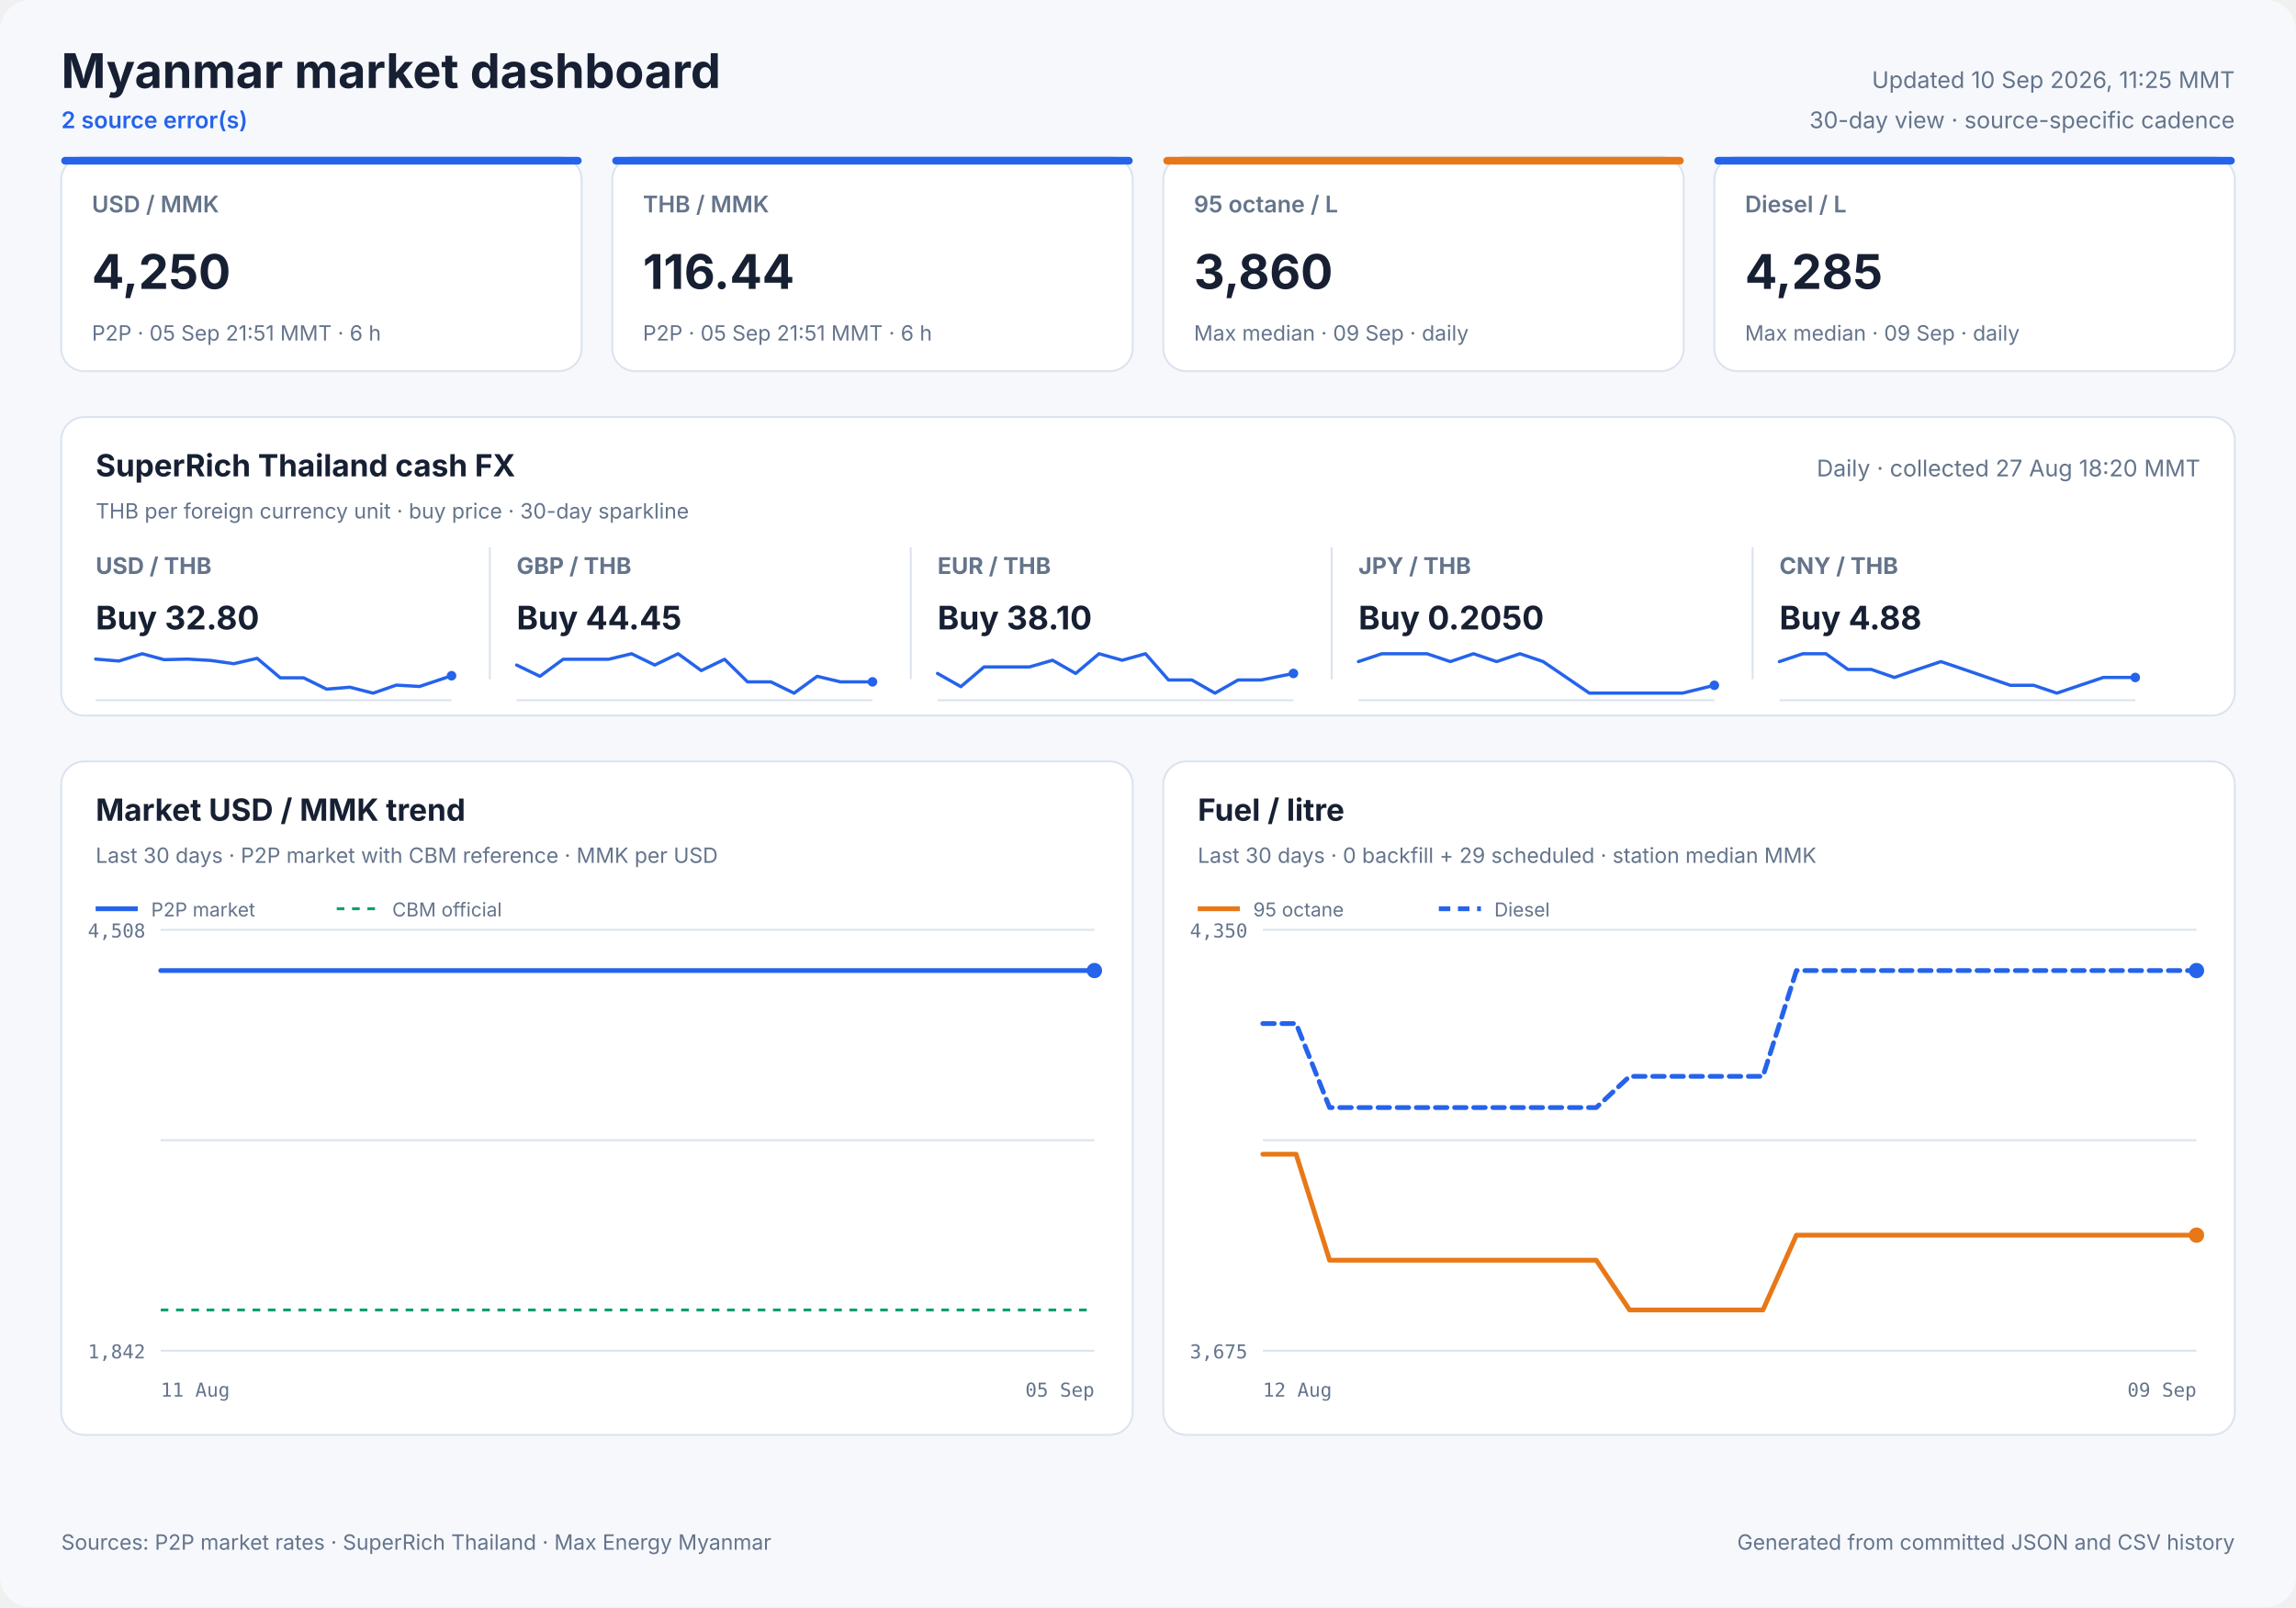
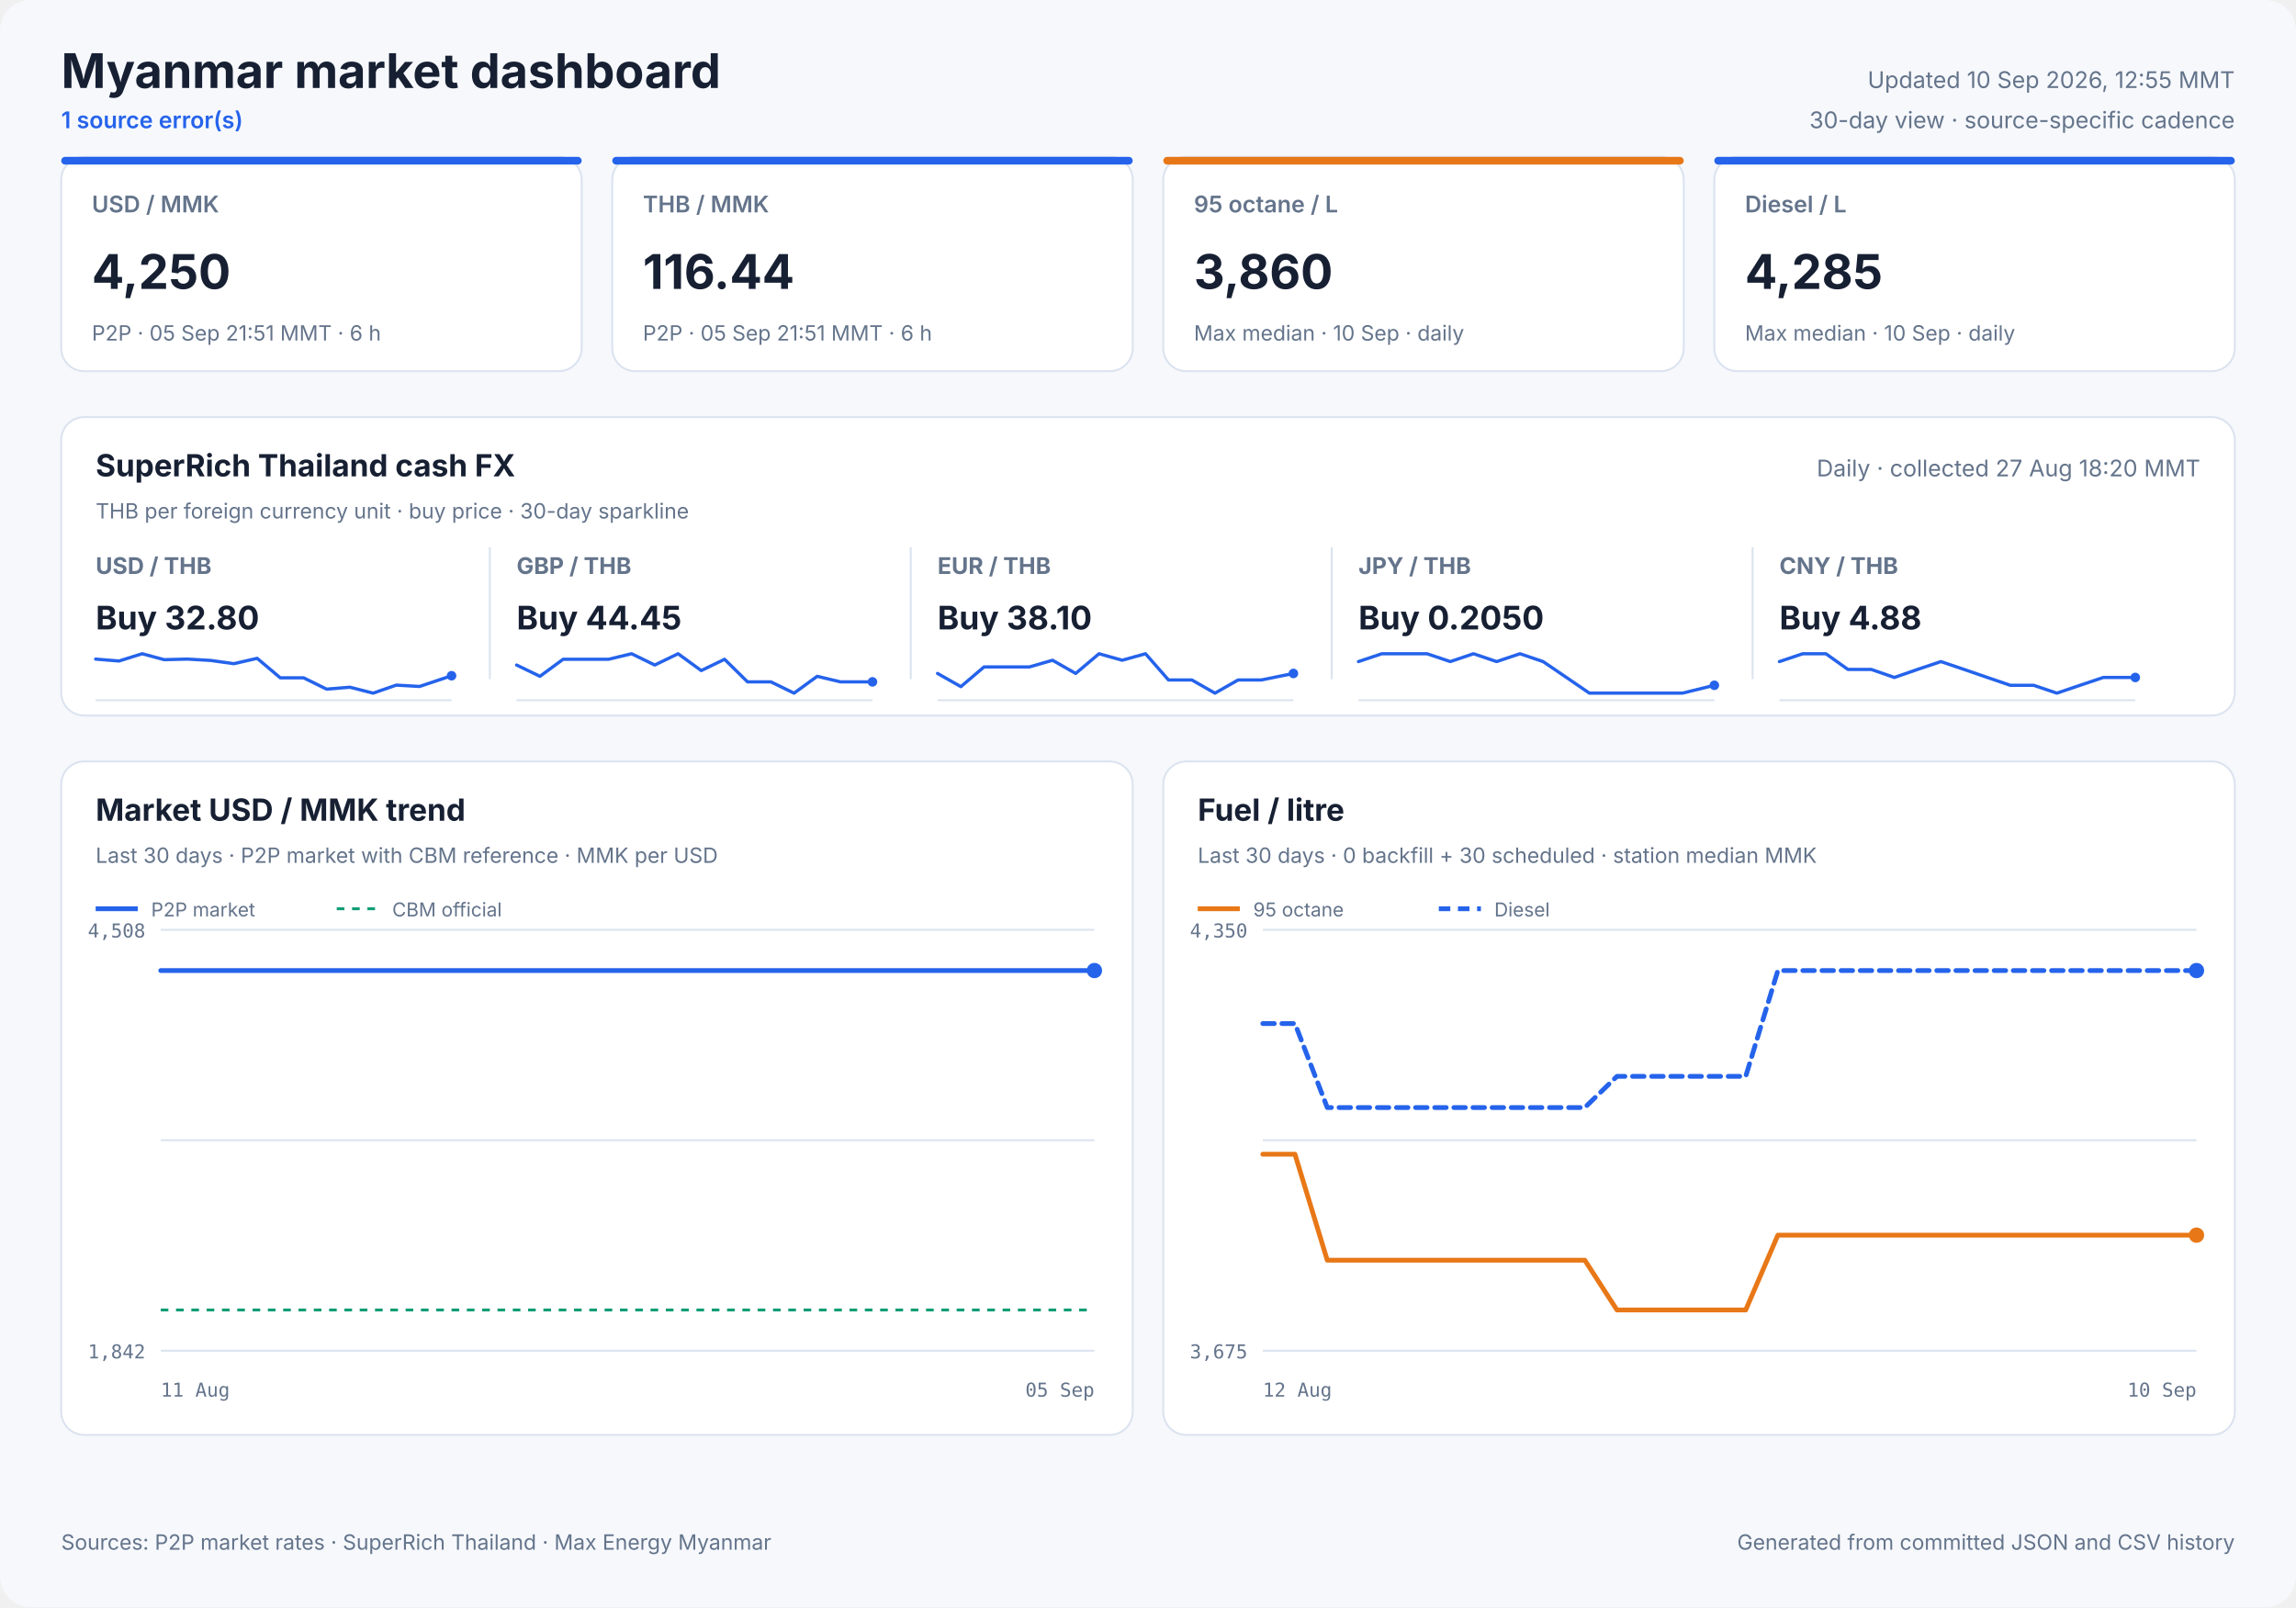
<svg xmlns="http://www.w3.org/2000/svg" width="1200" height="840" viewBox="0 0 1200 840" role="img">
  <style>
            text { font-family: Inter, ui-sans-serif, system-ui, -apple-system, sans-serif; fill: #172033; }
            .panel { fill: #ffffff; stroke: #dbe3ef; stroke-width: 1; }
            .title { font-size: 25px; font-weight: 700; }
            .freshness { font-size: 12px; fill: #64748b; }
            .status { font-size: 12px; fill: #2563eb; font-weight: 600; }
            .card-label { font-size: 12px; fill: #64748b; font-weight: 600; }
            .card-value { font-size: 25px; font-weight: 700; }
            .card-note { font-size: 11px; fill: #64748b; }
            .cash-pair { font-size: 12px; fill: #64748b; font-weight: 650; }
            .cash-value { font-size: 17px; font-weight: 700; }
            .cash-note { font-size: 11px; fill: #64748b; }
            .sparkline { stroke: #2563eb; stroke-width: 1.7; stroke-linecap: round; stroke-linejoin: round; }
            .sparkline-dot { fill: #2563eb; }
            .sparkline-baseline { stroke: #dbe3ef; stroke-width: 1; }
            .cash-sparkline-empty { font-size: 12px; fill: #94a3b8; }
            .panel-title { font-size: 16px; font-weight: 700; }
            .panel-subtitle { font-size: 11px; fill: #64748b; }
            .empty-title { font-size: 16px; font-weight: 650; fill: #64748b; }
            .empty-note { font-size: 12px; fill: #94a3b8; }
            .axis { font-size: 10px; fill: #64748b; font-family: ui-monospace, SFMono-Regular, monospace; }
            .legend { font-size: 10px; fill: #64748b; }
            .grid { stroke: #dbe3ef; stroke-width: 1; }
            .footer { font-size: 11px; fill: #64748b; }
        </style>
  <rect width="1200" height="840" rx="16" fill="#f6f8fc" />
  <text x="32" y="46" class="title" text-anchor="start">Myanmar market dashboard</text>
-   <text x="32" y="67" class="status" text-anchor="start">2 source error(s)</text>
-   <text x="1168" y="46" class="freshness" text-anchor="end">Updated 10 Sep 2026, 11:25 MMT</text>
+   <text x="32" y="67" class="status" text-anchor="start">1 source error(s)</text>
+   <text x="1168" y="46" class="freshness" text-anchor="end">Updated 10 Sep 2026, 12:55 MMT</text>
  <text x="1168" y="67" class="freshness" text-anchor="end">30-day view · source-specific cadence</text>
  <rect x="32" y="82" width="272" height="112" rx="12" class="panel" />
  <rect x="32" y="82" width="272" height="4" rx="2" fill="#2563eb" />
  <text x="48" y="111" class="card-label" text-anchor="start">USD / MMK</text>
  <text x="48" y="151" class="card-value" text-anchor="start">4,250</text>
  <text x="48" y="178" class="card-note" text-anchor="start">P2P · 05 Sep 21:51 MMT · 6 h</text>
  <rect x="320" y="82" width="272" height="112" rx="12" class="panel" />
  <rect x="320" y="82" width="272" height="4" rx="2" fill="#2563eb" />
  <text x="336" y="111" class="card-label" text-anchor="start">THB / MMK</text>
  <text x="336" y="151" class="card-value" text-anchor="start">116.44</text>
  <text x="336" y="178" class="card-note" text-anchor="start">P2P · 05 Sep 21:51 MMT · 6 h</text>
  <rect x="608" y="82" width="272" height="112" rx="12" class="panel" />
  <rect x="608" y="82" width="272" height="4" rx="2" fill="#e87817" />
  <text x="624" y="111" class="card-label" text-anchor="start">95 octane / L</text>
  <text x="624" y="151" class="card-value" text-anchor="start">3,860</text>
-   <text x="624" y="178" class="card-note" text-anchor="start">Max median · 09 Sep · daily</text>
+   <text x="624" y="178" class="card-note" text-anchor="start">Max median · 10 Sep · daily</text>
  <rect x="896" y="82" width="272" height="112" rx="12" class="panel" />
  <rect x="896" y="82" width="272" height="4" rx="2" fill="#2563eb" />
  <text x="912" y="111" class="card-label" text-anchor="start">Diesel / L</text>
  <text x="912" y="151" class="card-value" text-anchor="start">4,285</text>
-   <text x="912" y="178" class="card-note" text-anchor="start">Max median · 09 Sep · daily</text>
+   <text x="912" y="178" class="card-note" text-anchor="start">Max median · 10 Sep · daily</text>
  <rect x="32" y="218" width="1136" height="156" rx="12" class="panel" />
  <text x="50" y="249" class="panel-title" text-anchor="start">SuperRich Thailand cash FX</text>
  <text x="50" y="271" class="panel-subtitle" text-anchor="start">THB per foreign currency unit · buy price · 30-day sparkline</text>
  <text x="1150" y="249" class="freshness" text-anchor="end">Daily · collected 27 Aug 18:20 MMT</text>
  <text x="50" y="300" class="cash-pair" text-anchor="start">USD / THB</text>
  <text x="50" y="329" class="cash-value" text-anchor="start">Buy 32.80</text>
  <line x1="50" y1="366.0" x2="236" y2="366.0" class="sparkline-baseline" />
  <polyline points="50.0,344.5 62.2,345.5 74.3,341.7 85.8,344.8 98.0,344.5 110.1,345.2 122.2,346.9 134.4,344.1 146.5,354.3 158.7,354.3 170.7,360.2 182.9,359.2 195.0,362.3 207.1,358.1 219.3,358.8 236.0,353.2" fill="none" class="sparkline" />
  <circle cx="236.0" cy="353.2" r="2.5" class="sparkline-dot" />
  <line x1="256" y1="286" x2="256" y2="355" class="grid" />
  <text x="270" y="300" class="cash-pair" text-anchor="start">GBP / THB</text>
  <text x="270" y="329" class="cash-value" text-anchor="start">Buy 44.45</text>
  <line x1="270" y1="366.0" x2="456" y2="366.0" class="sparkline-baseline" />
  <polyline points="270.0,347.6 282.2,353.5 294.3,344.6 305.8,344.6 318.0,344.6 330.1,341.7 342.2,347.6 354.4,341.7 366.5,350.5 378.7,344.6 390.7,356.4 402.9,356.4 415.0,362.3 427.1,353.5 439.3,356.4 456.0,356.4" fill="none" class="sparkline" />
  <circle cx="456.0" cy="356.4" r="2.5" class="sparkline-dot" />
  <line x1="476" y1="286" x2="476" y2="355" class="grid" />
  <text x="490" y="300" class="cash-pair" text-anchor="start">EUR / THB</text>
  <text x="490" y="329" class="cash-value" text-anchor="start">Buy 38.10</text>
  <line x1="490" y1="366.0" x2="676" y2="366.0" class="sparkline-baseline" />
  <polyline points="490.0,352.0 502.2,358.9 514.3,348.6 525.8,348.6 538.0,348.6 550.1,345.1 562.2,352.0 574.4,341.7 586.5,345.1 598.7,341.7 610.7,355.4 622.9,355.4 635.0,362.3 647.1,355.4 659.3,355.4 676.0,352.0" fill="none" class="sparkline" />
  <circle cx="676.0" cy="352.0" r="2.5" class="sparkline-dot" />
  <line x1="696" y1="286" x2="696" y2="355" class="grid" />
  <text x="710" y="300" class="cash-pair" text-anchor="start">JPY / THB</text>
  <text x="710" y="329" class="cash-value" text-anchor="start">Buy 0.2050</text>
  <line x1="710" y1="366.0" x2="896" y2="366.0" class="sparkline-baseline" />
  <polyline points="710.0,345.8 722.2,341.7 734.3,341.7 745.8,341.7 758.0,345.8 770.1,341.7 782.2,345.8 794.4,341.7 806.5,345.8 818.7,354.1 830.7,362.3 842.9,362.3 855.0,362.3 867.1,362.3 879.3,362.3 896.0,358.2" fill="none" class="sparkline" />
  <circle cx="896.0" cy="358.2" r="2.5" class="sparkline-dot" />
  <line x1="916" y1="286" x2="916" y2="355" class="grid" />
  <text x="930" y="300" class="cash-pair" text-anchor="start">CNY / THB</text>
  <text x="930" y="329" class="cash-value" text-anchor="start">Buy 4.88</text>
  <line x1="930" y1="366.0" x2="1116" y2="366.0" class="sparkline-baseline" />
  <polyline points="930.0,345.8 942.2,341.7 954.3,341.7 965.8,349.9 978.0,349.9 990.1,354.1 1002.2,349.9 1014.4,345.8 1026.5,349.9 1038.7,354.1 1050.7,358.2 1062.9,358.2 1075.0,362.3 1087.1,358.2 1099.3,354.1 1116.0,354.1" fill="none" class="sparkline" />
  <circle cx="1116.0" cy="354.1" r="2.5" class="sparkline-dot" />
  <rect x="32" y="398" width="560" height="352" rx="12" class="panel" />
  <text x="50" y="429" class="panel-title" text-anchor="start">Market USD / MMK trend</text>
  <text x="50" y="451" class="panel-subtitle" text-anchor="start">Last 30 days · P2P market with CBM reference · MMK per USD</text>
  <line x1="84" y1="486.0" x2="572" y2="486.0" class="grid" />
  <line x1="84" y1="596.0" x2="572" y2="596.0" class="grid" />
  <line x1="84" y1="706.0" x2="572" y2="706.0" class="grid" />
  <text x="76" y="490" class="axis" text-anchor="end">4,508</text>
  <text x="76" y="710" class="axis" text-anchor="end">1,842</text>
  <text x="84" y="730" class="axis" text-anchor="start">11 Aug</text>
  <text x="572" y="730" class="axis" text-anchor="end">05 Sep</text>
  <line x1="84" y1="684.7" x2="572" y2="684.7" stroke="#0f9d75" stroke-width="1.5" stroke-dasharray="4 4" />
  <polyline points="84.0,507.3 88.9,507.3 99.5,507.3 103.5,507.3 108.2,507.3 112.8,507.3 118.8,507.3 122.8,507.3 127.5,507.3 132.0,507.3 138.1,507.3 142.0,507.3 146.7,507.3 151.2,507.3 156.4,507.3 160.6,507.3 165.4,507.3 170.1,507.3 175.8,507.3 179.9,507.3 184.7,507.3 189.3,507.3 195.0,507.3 199.4,507.3 204.0,507.3 208.8,507.3 214.3,507.3 218.5,507.3 223.4,507.3 228.0,507.3 233.6,507.3 237.8,507.3 242.7,507.3 247.2,507.3 252.8,507.3 257.1,507.3 262.0,507.3 266.6,507.3 272.2,507.3 276.4,507.3 281.2,507.3 285.8,507.3 291.4,507.3 295.5,507.3 300.3,507.3 305.0,507.3 310.8,507.3 314.8,507.3 319.6,507.3 324.3,507.3 330.0,507.3 334.4,507.3 339.2,507.3 343.7,507.3 349.2,507.3 353.5,507.3 358.3,507.3 363.0,507.3 368.6,507.3 372.7,507.3 377.8,507.3 383.2,507.3 394.2,507.3 404.2,507.3 414.7,507.3 423.5,507.3 430.5,507.3 438.2,507.3 441.6,507.3 448.5,507.3 453.7,507.3 457.5,507.3 461.1,507.3 468.0,507.3 474.7,507.3 481.7,507.3 486.9,507.3 492.1,507.3 496.0,507.3 499.6,507.3 505.7,507.3 511.1,507.3 515.3,507.3 518.8,507.3 524.9,507.3 530.3,507.3 534.4,507.3 538.1,507.3 544.2,507.3 549.6,507.3 553.6,507.3 557.1,507.3 563.4,507.3 568.3,507.3 572.0,507.3" fill="none" stroke="#2563eb" stroke-width="2.5" stroke-linecap="round" stroke-linejoin="round" />
  <circle cx="572.0" cy="507.3" r="4" fill="#2563eb" />
  <line x1="50" y1="475" x2="72" y2="475" stroke="#2563eb" stroke-width="2.5" />
  <text x="79" y="479" class="legend" text-anchor="start">P2P market</text>
  <line x1="176" y1="475" x2="198" y2="475" stroke="#0f9d75" stroke-width="1.5" stroke-dasharray="4 4" />
  <text x="205" y="479" class="legend" text-anchor="start">CBM official</text>
  <rect x="608" y="398" width="560" height="352" rx="12" class="panel" />
  <text x="626" y="429" class="panel-title" text-anchor="start">Fuel / litre</text>
-   <text x="626" y="451" class="panel-subtitle" text-anchor="start">Last 30 days · 0 backfill + 29 scheduled · station median MMK</text>
+   <text x="626" y="451" class="panel-subtitle" text-anchor="start">Last 30 days · 0 backfill + 30 scheduled · station median MMK</text>
  <line x1="660" y1="486.0" x2="1148" y2="486.0" class="grid" />
  <line x1="660" y1="596.0" x2="1148" y2="596.0" class="grid" />
  <line x1="660" y1="706.0" x2="1148" y2="706.0" class="grid" />
  <text x="652" y="490" class="axis" text-anchor="end">4,350</text>
  <text x="652" y="710" class="axis" text-anchor="end">3,675</text>
  <text x="660" y="730" class="axis" text-anchor="start">12 Aug</text>
-   <text x="1148" y="730" class="axis" text-anchor="end">09 Sep</text>
-   <polyline points="660.0,603.3 677.4,603.3 694.9,658.7 712.3,658.7 729.7,658.7 747.1,658.7 764.6,658.7 782.0,658.7 799.4,658.7 816.9,658.7 834.3,658.7 851.7,684.7 869.1,684.7 886.6,684.7 904.0,684.7 921.4,684.7 938.9,645.6 956.3,645.6 973.7,645.6 991.1,645.6 1008.6,645.6 1026.0,645.6 1043.4,645.6 1060.9,645.6 1078.3,645.6 1095.7,645.6 1113.1,645.6 1130.6,645.6 1148.0,645.6" fill="none" stroke="#e87817" stroke-width="2.5" stroke-linecap="round" stroke-linejoin="round" />
+   <text x="1148" y="730" class="axis" text-anchor="end">10 Sep</text>
+   <polyline points="660.0,603.3 676.8,603.3 693.7,658.7 710.5,658.7 727.3,658.7 744.1,658.7 761.0,658.7 777.8,658.7 794.6,658.7 811.4,658.7 828.3,658.7 845.1,684.7 861.9,684.7 878.8,684.7 895.6,684.7 912.4,684.7 929.2,645.6 946.1,645.6 962.9,645.6 979.7,645.6 996.6,645.6 1013.4,645.6 1030.2,645.6 1047.0,645.6 1063.9,645.6 1080.7,645.6 1097.5,645.6 1114.3,645.6 1131.2,645.6 1148.0,645.6" fill="none" stroke="#e87817" stroke-width="2.5" stroke-linecap="round" stroke-linejoin="round" />
  <circle cx="1148.0" cy="645.6" r="4" fill="#e87817" />
  <line x1="626" y1="475" x2="648" y2="475" stroke="#e87817" stroke-width="2.5" />
  <text x="655" y="479" class="legend" text-anchor="start">95 octane</text>
-   <polyline points="660.0,535.0 677.4,535.0 694.9,578.9 712.3,578.9 729.7,578.9 747.1,578.9 764.6,578.9 782.0,578.9 799.4,578.9 816.9,578.9 834.3,578.9 851.7,562.6 869.1,562.6 886.6,562.6 904.0,562.6 921.4,562.6 938.9,507.3 956.3,507.3 973.7,507.3 991.1,507.3 1008.6,507.3 1026.0,507.3 1043.4,507.3 1060.9,507.3 1078.3,507.3 1095.7,507.3 1113.1,507.3 1130.6,507.3 1148.0,507.3" fill="none" stroke="#2563eb" stroke-width="2.5" stroke-linecap="round" stroke-linejoin="round" stroke-dasharray="6 4" />
+   <polyline points="660.0,535.0 676.8,535.0 693.7,578.9 710.5,578.9 727.3,578.9 744.1,578.9 761.0,578.9 777.8,578.9 794.6,578.9 811.4,578.9 828.3,578.9 845.1,562.6 861.9,562.6 878.8,562.6 895.6,562.6 912.4,562.6 929.2,507.3 946.1,507.3 962.9,507.3 979.7,507.3 996.6,507.3 1013.4,507.3 1030.2,507.3 1047.0,507.3 1063.9,507.3 1080.7,507.3 1097.5,507.3 1114.3,507.3 1131.2,507.3 1148.0,507.3" fill="none" stroke="#2563eb" stroke-width="2.5" stroke-linecap="round" stroke-linejoin="round" stroke-dasharray="6 4" />
  <circle cx="1148.0" cy="507.3" r="4" fill="#2563eb" />
  <line x1="752" y1="475" x2="774" y2="475" stroke="#2563eb" stroke-width="2.5" stroke-dasharray="6 4" />
  <text x="781" y="479" class="legend" text-anchor="start">Diesel</text>
  <text x="32" y="810" class="footer" text-anchor="start">Sources: P2P market rates · SuperRich Thailand · Max Energy Myanmar</text>
  <text x="1168" y="810" class="footer" text-anchor="end">Generated from committed JSON and CSV history</text>
</svg>
